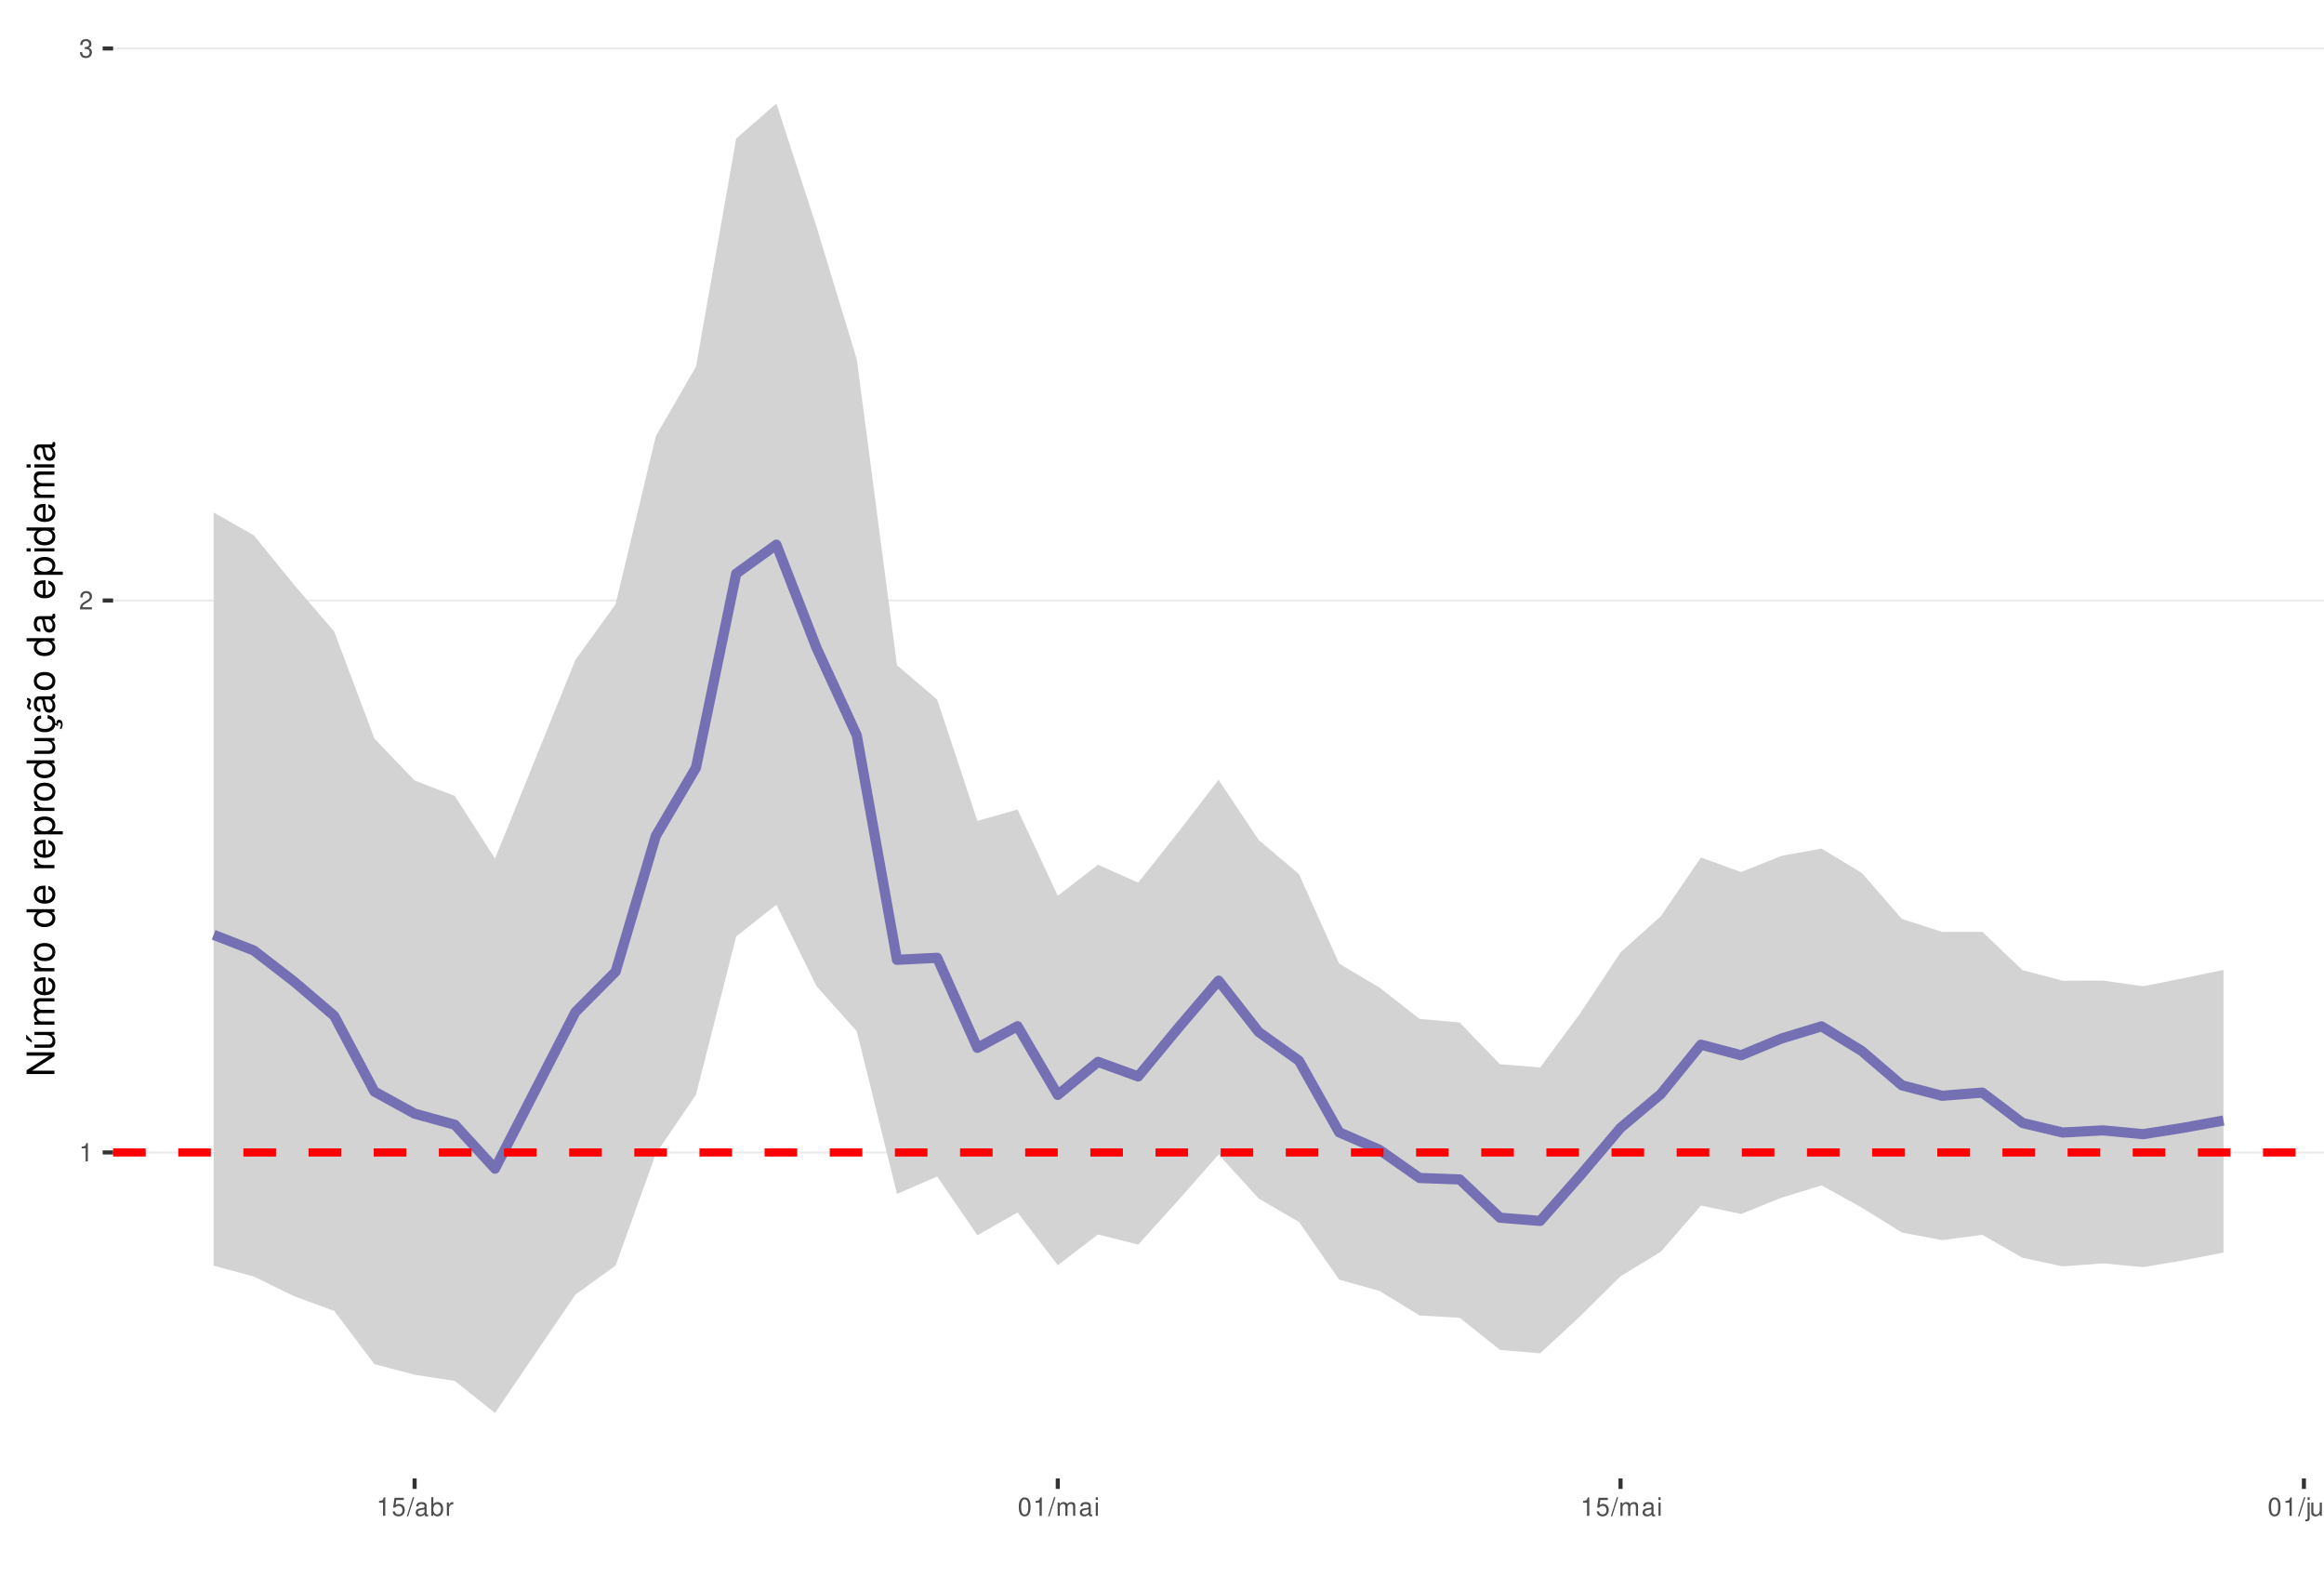
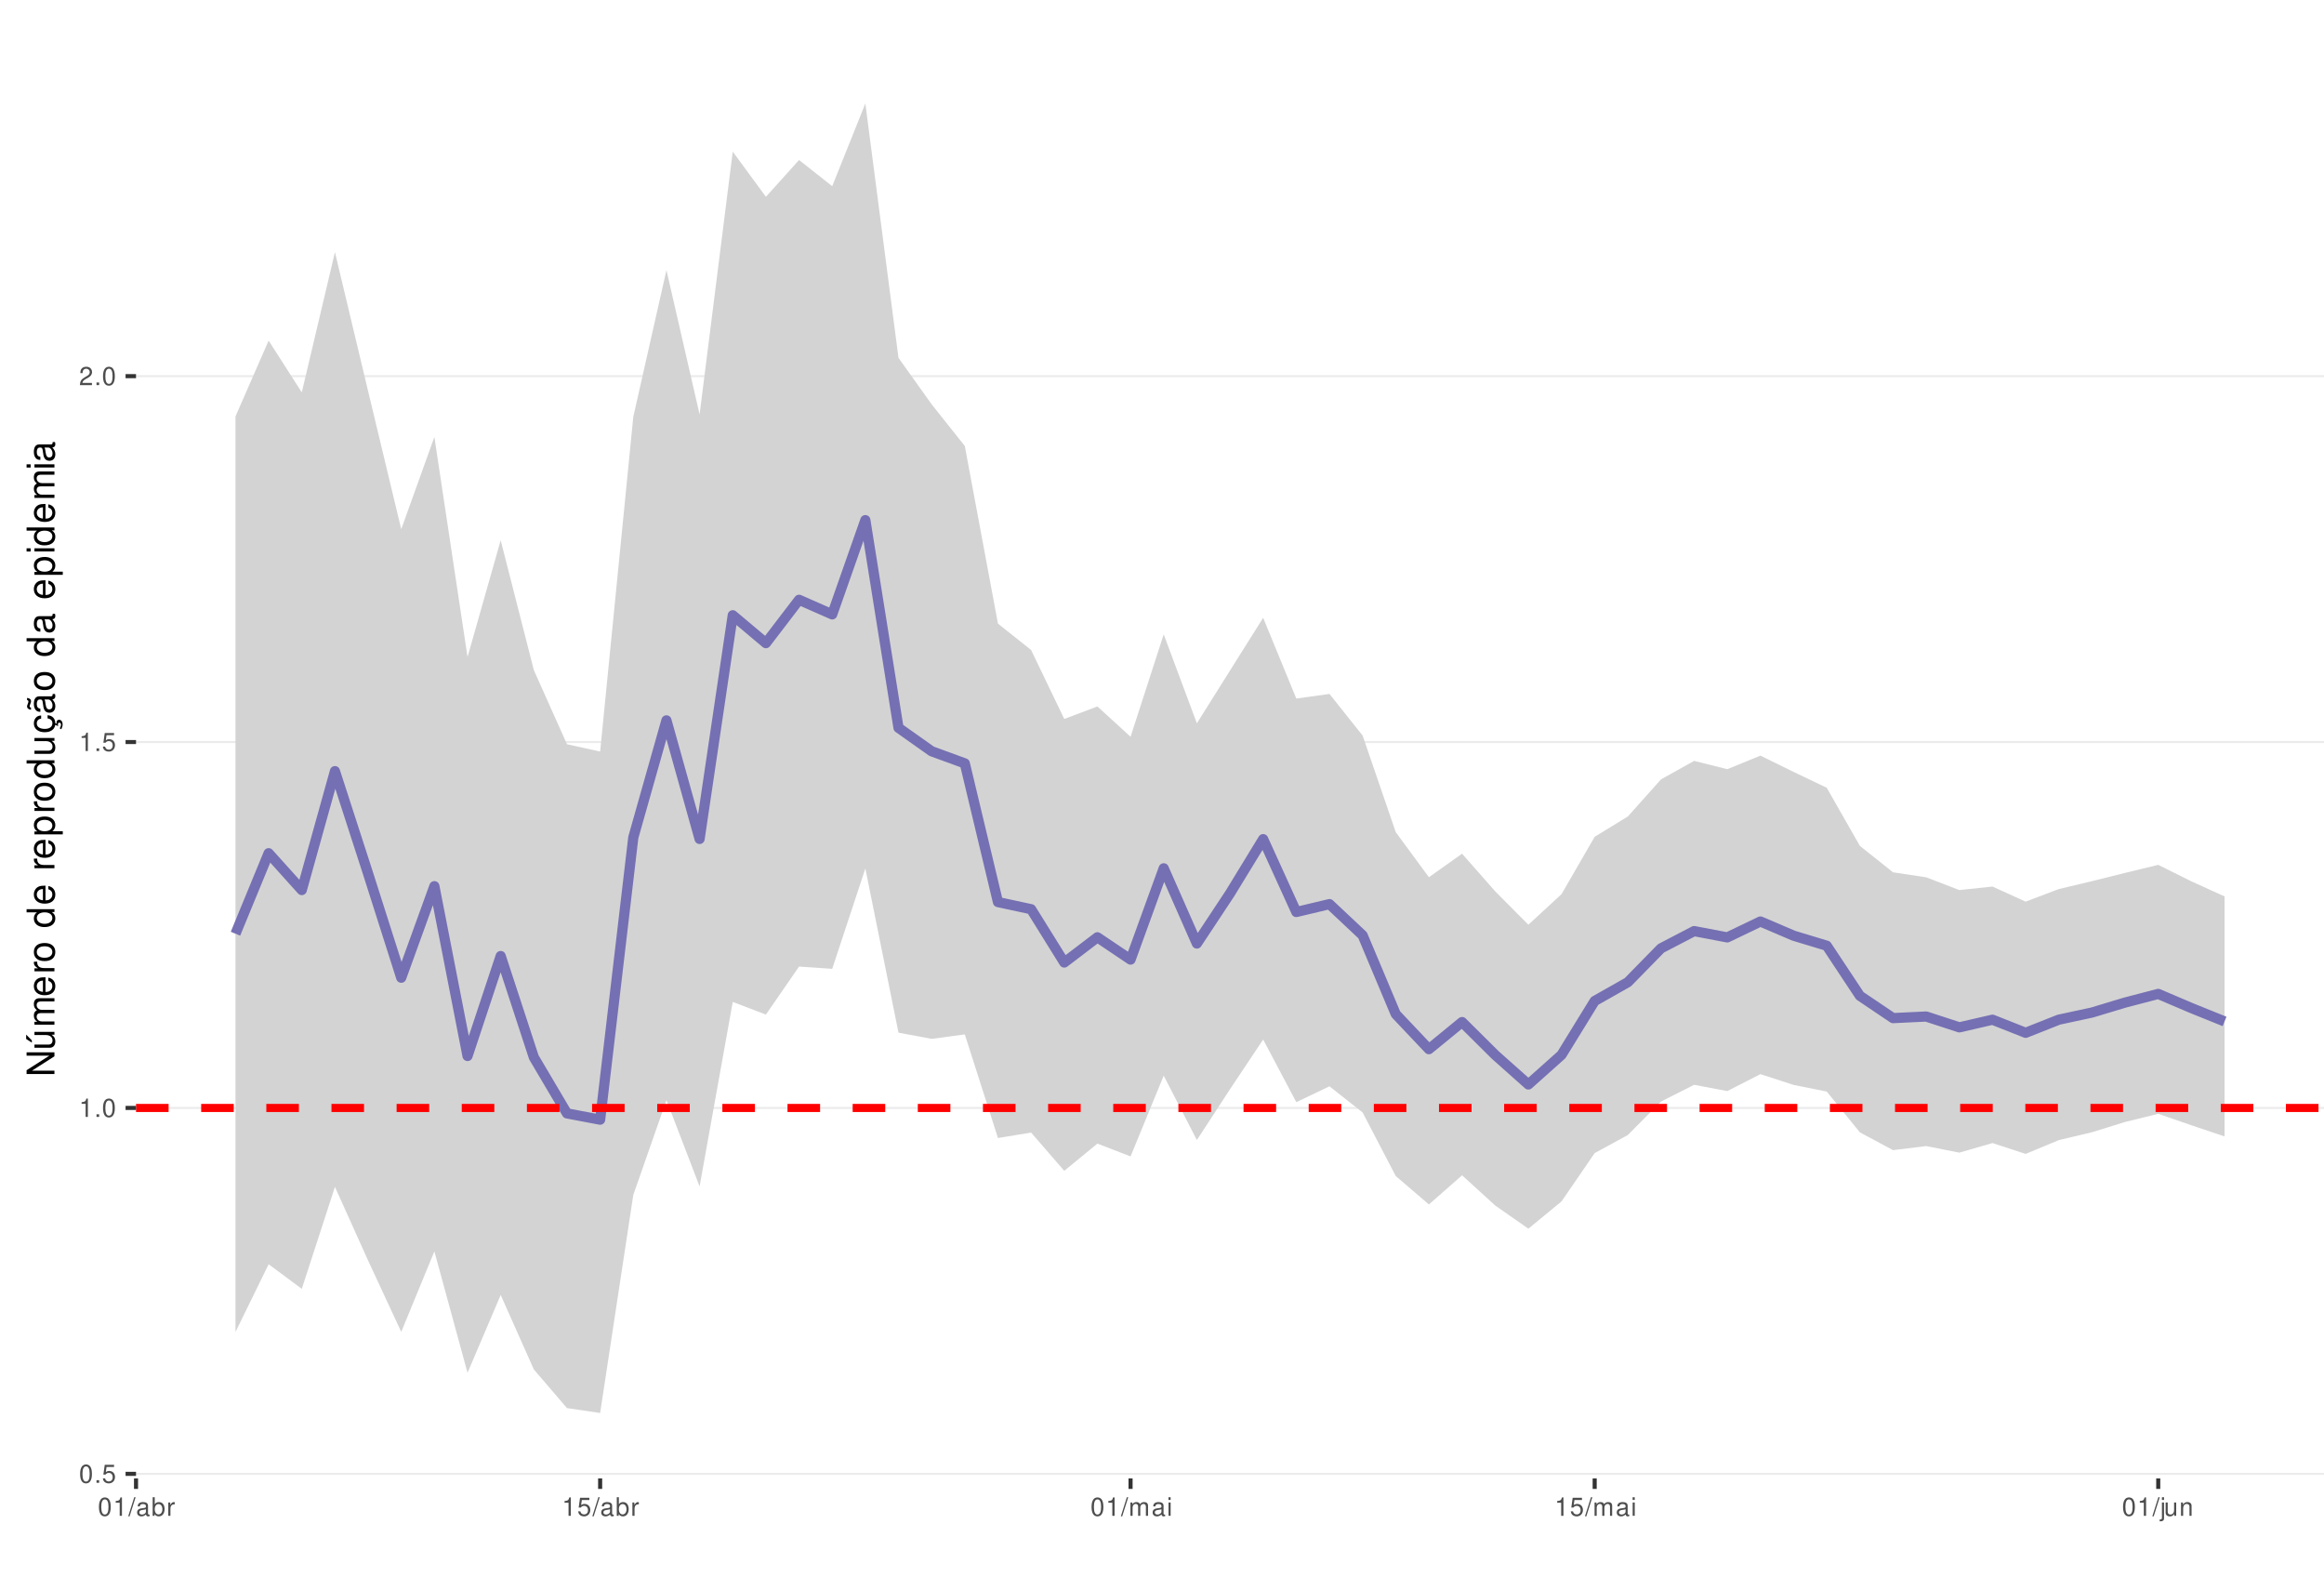
<svg xmlns="http://www.w3.org/2000/svg" xmlns:xlink="http://www.w3.org/1999/xlink" width="609pt" height="413pt" viewBox="0 0 609 413" version="1.1">
  <defs>
    <g>
      <symbol overflow="visible" id="glyph0-0">
        <path style="stroke:none;" d="" />
      </symbol>
      <symbol overflow="visible" id="glyph0-1">
+         <path style="stroke:none;" d="M 1.828 -4.812 C 1.391 -4.812 0.984 -4.609 0.75 -4.281 C 0.438 -3.859 0.281 -3.219 0.281 -2.328 C 0.281 -0.703 0.812 0.156 1.828 0.156 C 2.828 0.156 3.375 -0.703 3.375 -2.297 C 3.375 -3.219 3.234 -3.844 2.922 -4.281 C 2.672 -4.625 2.281 -4.812 1.828 -4.812 Z M 1.828 -4.297 C 2.469 -4.297 2.781 -3.641 2.781 -2.344 C 2.781 -0.969 2.469 -0.328 1.812 -0.328 C 1.203 -0.328 0.891 -1 0.891 -2.328 C 0.891 -3.641 1.203 -4.297 1.828 -4.297 Z M 1.828 -4.297 " />
+       </symbol>
+       <symbol overflow="visible" id="glyph0-2">
+         <path style="stroke:none;" d="M 1.266 -0.688 L 0.578 -0.688 L 0.578 0 L 1.266 0 Z M 1.266 -0.688 " />
+       </symbol>
+       <symbol overflow="visible" id="glyph0-3">
+         <path style="stroke:none;" d="M 3.172 -4.719 L 0.734 -4.719 L 0.375 -2.156 L 0.922 -2.156 C 1.188 -2.469 1.422 -2.594 1.797 -2.594 C 2.422 -2.594 2.812 -2.156 2.812 -1.453 C 2.812 -0.781 2.422 -0.359 1.781 -0.359 C 1.266 -0.359 0.953 -0.625 0.812 -1.156 L 0.234 -1.156 C 0.312 -0.766 0.375 -0.578 0.516 -0.406 C 0.781 -0.047 1.266 0.156 1.797 0.156 C 2.75 0.156 3.422 -0.547 3.422 -1.531 C 3.422 -2.469 2.797 -3.109 1.891 -3.109 C 1.562 -3.109 1.297 -3.016 1.016 -2.828 L 1.203 -4.141 L 3.172 -4.141 Z M 3.172 -4.719 " />
+       </symbol>
+       <symbol overflow="visible" id="glyph0-4">
        <path style="stroke:none;" d="M 1.719 -3.422 L 1.719 0 L 2.312 0 L 2.312 -4.812 L 1.922 -4.812 C 1.719 -4.078 1.578 -3.969 0.672 -3.859 L 0.672 -3.422 Z M 1.719 -3.422 " />
      </symbol>
-       <symbol overflow="visible" id="glyph0-2">
+       <symbol overflow="visible" id="glyph0-5">
        <path style="stroke:none;" d="M 3.375 -0.578 L 0.891 -0.578 C 0.938 -0.984 1.156 -1.234 1.734 -1.578 L 2.406 -1.953 C 3.062 -2.328 3.406 -2.812 3.406 -3.406 C 3.406 -3.812 3.234 -4.188 2.969 -4.438 C 2.688 -4.688 2.344 -4.812 1.891 -4.812 C 1.297 -4.812 0.844 -4.594 0.578 -4.188 C 0.422 -3.938 0.344 -3.641 0.328 -3.141 L 0.922 -3.141 C 0.938 -3.469 0.984 -3.672 1.062 -3.828 C 1.219 -4.125 1.516 -4.297 1.875 -4.297 C 2.406 -4.297 2.797 -3.906 2.797 -3.391 C 2.797 -3.016 2.578 -2.672 2.156 -2.438 L 1.547 -2.078 C 0.562 -1.516 0.281 -1.062 0.219 0 L 3.375 0 Z M 3.375 -0.578 " />
      </symbol>
-       <symbol overflow="visible" id="glyph0-3">
-         <path style="stroke:none;" d="M 1.469 -2.219 L 1.797 -2.219 C 2.422 -2.219 2.766 -1.922 2.766 -1.344 C 2.766 -0.734 2.406 -0.359 1.797 -0.359 C 1.156 -0.359 0.844 -0.688 0.797 -1.391 L 0.219 -1.391 C 0.234 -1.016 0.312 -0.766 0.422 -0.547 C 0.672 -0.078 1.125 0.156 1.766 0.156 C 2.75 0.156 3.375 -0.438 3.375 -1.344 C 3.375 -1.953 3.141 -2.297 2.562 -2.484 C 3.016 -2.672 3.234 -3 3.234 -3.484 C 3.234 -4.312 2.688 -4.812 1.797 -4.812 C 0.844 -4.812 0.328 -4.281 0.312 -3.266 L 0.906 -3.266 C 0.906 -3.547 0.938 -3.719 1 -3.875 C 1.141 -4.141 1.438 -4.297 1.797 -4.297 C 2.312 -4.297 2.625 -3.984 2.625 -3.469 C 2.625 -3.125 2.516 -2.922 2.25 -2.812 C 2.094 -2.75 1.875 -2.719 1.469 -2.703 Z M 1.469 -2.219 " />
-       </symbol>
-       <symbol overflow="visible" id="glyph0-4">
-         <path style="stroke:none;" d="M 3.172 -4.719 L 0.734 -4.719 L 0.375 -2.156 L 0.922 -2.156 C 1.188 -2.469 1.422 -2.594 1.797 -2.594 C 2.422 -2.594 2.812 -2.156 2.812 -1.453 C 2.812 -0.781 2.422 -0.359 1.781 -0.359 C 1.266 -0.359 0.953 -0.625 0.812 -1.156 L 0.234 -1.156 C 0.312 -0.766 0.375 -0.578 0.516 -0.406 C 0.781 -0.047 1.266 0.156 1.797 0.156 C 2.75 0.156 3.422 -0.547 3.422 -1.531 C 3.422 -2.469 2.797 -3.109 1.891 -3.109 C 1.562 -3.109 1.297 -3.016 1.016 -2.828 L 1.203 -4.141 L 3.172 -4.141 Z M 3.172 -4.719 " />
-       </symbol>
-       <symbol overflow="visible" id="glyph0-5">
+       <symbol overflow="visible" id="glyph0-6">
        <path style="stroke:none;" d="M 1.531 -4.859 L -0.047 0.141 L 0.312 0.141 L 1.891 -4.859 Z M 1.531 -4.859 " />
      </symbol>
-       <symbol overflow="visible" id="glyph0-6">
+       <symbol overflow="visible" id="glyph0-7">
        <path style="stroke:none;" d="M 3.562 -0.328 C 3.5 -0.312 3.469 -0.312 3.438 -0.312 C 3.25 -0.312 3.141 -0.406 3.141 -0.578 L 3.141 -2.641 C 3.141 -3.25 2.688 -3.594 1.828 -3.594 C 1.312 -3.594 0.906 -3.438 0.672 -3.188 C 0.516 -3 0.453 -2.797 0.438 -2.453 L 0.984 -2.453 C 1.031 -2.875 1.297 -3.078 1.812 -3.078 C 2.312 -3.078 2.594 -2.891 2.594 -2.562 L 2.594 -2.406 C 2.578 -2.172 2.469 -2.078 2.016 -2.031 C 1.219 -1.922 1.109 -1.891 0.891 -1.812 C 0.484 -1.641 0.281 -1.328 0.281 -0.875 C 0.281 -0.25 0.719 0.156 1.422 0.156 C 1.859 0.156 2.219 0 2.609 -0.359 C 2.656 0 2.828 0.156 3.188 0.156 C 3.297 0.156 3.375 0.141 3.562 0.094 Z M 2.594 -1.094 C 2.594 -0.906 2.531 -0.797 2.375 -0.641 C 2.141 -0.438 1.875 -0.328 1.547 -0.328 C 1.109 -0.328 0.859 -0.547 0.859 -0.891 C 0.859 -1.266 1.094 -1.438 1.703 -1.531 C 2.297 -1.609 2.406 -1.641 2.594 -1.719 Z M 2.594 -1.094 " />
      </symbol>
-       <symbol overflow="visible" id="glyph0-7">
+       <symbol overflow="visible" id="glyph0-8">
        <path style="stroke:none;" d="M 0.359 -4.859 L 0.359 0 L 0.859 0 L 0.859 -0.453 C 1.125 -0.047 1.484 0.156 1.969 0.156 C 2.875 0.156 3.484 -0.594 3.484 -1.75 C 3.484 -2.891 2.922 -3.594 1.984 -3.594 C 1.516 -3.594 1.172 -3.406 0.906 -3.016 L 0.906 -4.859 Z M 1.891 -3.062 C 2.5 -3.062 2.906 -2.531 2.906 -1.703 C 2.906 -0.906 2.484 -0.359 1.891 -0.359 C 1.297 -0.359 0.906 -0.906 0.906 -1.719 C 0.906 -2.531 1.297 -3.062 1.891 -3.062 Z M 1.891 -3.062 " />
      </symbol>
-       <symbol overflow="visible" id="glyph0-8">
+       <symbol overflow="visible" id="glyph0-9">
        <path style="stroke:none;" d="M 0.453 -3.484 L 0.453 0 L 1.016 0 L 1.016 -1.812 C 1.031 -2.656 1.375 -3.016 2.141 -3 L 2.141 -3.562 C 2.047 -3.578 1.984 -3.594 1.922 -3.594 C 1.562 -3.594 1.297 -3.375 0.969 -2.859 L 0.969 -3.484 Z M 0.453 -3.484 " />
-       </symbol>
-       <symbol overflow="visible" id="glyph0-9">
-         <path style="stroke:none;" d="M 1.828 -4.812 C 1.391 -4.812 0.984 -4.609 0.75 -4.281 C 0.438 -3.859 0.281 -3.219 0.281 -2.328 C 0.281 -0.703 0.812 0.156 1.828 0.156 C 2.828 0.156 3.375 -0.703 3.375 -2.297 C 3.375 -3.219 3.234 -3.844 2.922 -4.281 C 2.672 -4.625 2.281 -4.812 1.828 -4.812 Z M 1.828 -4.297 C 2.469 -4.297 2.781 -3.641 2.781 -2.344 C 2.781 -0.969 2.469 -0.328 1.812 -0.328 C 1.203 -0.328 0.891 -1 0.891 -2.328 C 0.891 -3.641 1.203 -4.297 1.828 -4.297 Z M 1.828 -4.297 " />
      </symbol>
      <symbol overflow="visible" id="glyph0-10">
        <path style="stroke:none;" d="M 0.469 -3.484 L 0.469 0 L 1.031 0 L 1.031 -2.188 C 1.031 -2.703 1.391 -3.109 1.844 -3.109 C 2.25 -3.109 2.484 -2.844 2.484 -2.406 L 2.484 0 L 3.047 0 L 3.047 -2.188 C 3.047 -2.703 3.422 -3.109 3.875 -3.109 C 4.266 -3.109 4.516 -2.844 4.516 -2.406 L 4.516 0 L 5.078 0 L 5.078 -2.609 C 5.078 -3.234 4.719 -3.594 4.062 -3.594 C 3.594 -3.594 3.312 -3.453 2.984 -3.062 C 2.781 -3.422 2.5 -3.594 2.047 -3.594 C 1.578 -3.594 1.266 -3.422 0.984 -3 L 0.984 -3.484 Z M 0.469 -3.484 " />
      </symbol>
      <symbol overflow="visible" id="glyph0-11">
        <path style="stroke:none;" d="M 1 -3.484 L 0.453 -3.484 L 0.453 0 L 1 0 Z M 1 -4.859 L 0.438 -4.859 L 0.438 -4.156 L 1 -4.156 Z M 1 -4.859 " />
      </symbol>
      <symbol overflow="visible" id="glyph0-12">
        <path style="stroke:none;" d="M 0.469 -3.484 L 0.469 0.5 C 0.469 0.859 0.359 0.969 0.016 0.969 C -0.031 0.969 -0.047 0.969 -0.125 0.953 L -0.125 1.438 C -0.047 1.438 -0.016 1.453 0.062 1.453 C 0.688 1.453 1.016 1.203 1.016 0.719 L 1.016 -3.484 Z M 1.016 -4.859 L 0.469 -4.859 L 0.469 -4.156 L 1.016 -4.156 Z M 1.016 -4.859 " />
      </symbol>
      <symbol overflow="visible" id="glyph0-13">
        <path style="stroke:none;" d="M 3.203 0 L 3.203 -3.484 L 2.656 -3.484 L 2.656 -1.516 C 2.656 -0.797 2.281 -0.328 1.703 -0.328 C 1.266 -0.328 0.984 -0.594 0.984 -1.016 L 0.984 -3.484 L 0.438 -3.484 L 0.438 -0.797 C 0.438 -0.219 0.859 0.156 1.547 0.156 C 2.062 0.156 2.391 -0.031 2.703 -0.484 L 2.703 0 Z M 3.203 0 " />
      </symbol>
      <symbol overflow="visible" id="glyph0-14">
        <path style="stroke:none;" d="M 0.469 -3.484 L 0.469 0 L 1.031 0 L 1.031 -1.922 C 1.031 -2.641 1.391 -3.109 1.969 -3.109 C 2.406 -3.109 2.688 -2.828 2.688 -2.422 L 2.688 0 L 3.234 0 L 3.234 -2.641 C 3.234 -3.219 2.812 -3.594 2.141 -3.594 C 1.625 -3.594 1.281 -3.391 0.984 -2.906 L 0.984 -3.484 Z M 0.469 -3.484 " />
      </symbol>
      <symbol overflow="visible" id="glyph1-0">
        <path style="stroke:none;" d="" />
      </symbol>
      <symbol overflow="visible" id="glyph1-1">
        <path style="stroke:none;" d="M -7.297 -6.453 L -7.297 -5.578 L -1.328 -5.578 L -7.297 -1.766 L -7.297 -0.766 L 0 -0.766 L 0 -1.641 L -5.906 -1.641 L 0 -5.406 L 0 -6.453 Z M -7.297 -6.453 " />
      </symbol>
      <symbol overflow="visible" id="glyph1-2">
        <path style="stroke:none;" d="M 0 -4.812 L -5.234 -4.812 L -5.234 -3.984 L -2.266 -3.984 C -1.203 -3.984 -0.5 -3.438 -0.5 -2.562 C -0.5 -1.906 -0.906 -1.484 -1.531 -1.484 L -5.234 -1.484 L -5.234 -0.656 L -1.203 -0.656 C -0.328 -0.656 0.234 -1.297 0.234 -2.312 C 0.234 -3.094 -0.047 -3.578 -0.734 -4.062 L 0 -4.062 Z M -7.406 -2.953 L -5.922 -2 L -5.922 -2.594 L -7.406 -4.094 Z M -7.406 -2.953 " />
      </symbol>
      <symbol overflow="visible" id="glyph1-3">
        <path style="stroke:none;" d="M -5.234 -0.703 L 0 -0.703 L 0 -1.547 L -3.297 -1.547 C -4.047 -1.547 -4.656 -2.094 -4.656 -2.766 C -4.656 -3.391 -4.281 -3.734 -3.609 -3.734 L 0 -3.734 L 0 -4.578 L -3.297 -4.578 C -4.047 -4.578 -4.656 -5.125 -4.656 -5.812 C -4.656 -6.422 -4.266 -6.781 -3.609 -6.781 L 0 -6.781 L 0 -7.625 L -3.938 -7.625 C -4.875 -7.625 -5.391 -7.078 -5.391 -6.094 C -5.391 -5.406 -5.188 -4.984 -4.594 -4.484 C -5.156 -4.188 -5.391 -3.766 -5.391 -3.078 C -5.391 -2.375 -5.125 -1.906 -4.5 -1.469 L -5.234 -1.469 Z M -5.234 -0.703 " />
      </symbol>
      <symbol overflow="visible" id="glyph1-4">
        <path style="stroke:none;" d="M -2.344 -5.125 C -3.141 -5.125 -3.625 -5.062 -4.016 -4.922 C -4.875 -4.578 -5.391 -3.781 -5.391 -2.797 C -5.391 -1.344 -4.281 -0.406 -2.547 -0.406 C -0.812 -0.406 0.234 -1.297 0.234 -2.781 C 0.234 -3.984 -0.453 -4.812 -1.594 -5.016 L -1.594 -4.188 C -0.906 -3.953 -0.547 -3.484 -0.547 -2.812 C -0.547 -2.281 -0.781 -1.828 -1.219 -1.547 C -1.516 -1.344 -1.812 -1.281 -2.344 -1.266 Z M -3.016 -1.297 C -3.984 -1.359 -4.625 -1.953 -4.625 -2.797 C -4.625 -3.641 -3.953 -4.234 -3.016 -4.234 Z M -3.016 -1.297 " />
      </symbol>
      <symbol overflow="visible" id="glyph1-5">
        <path style="stroke:none;" d="M -5.234 -0.688 L 0 -0.688 L 0 -1.531 L -2.719 -1.531 C -3.984 -1.547 -4.547 -2.062 -4.516 -3.203 L -5.359 -3.203 C -5.375 -3.062 -5.391 -2.984 -5.391 -2.891 C -5.391 -2.344 -5.062 -1.938 -4.297 -1.453 L -5.234 -1.453 Z M -5.234 -0.688 " />
      </symbol>
      <symbol overflow="visible" id="glyph1-6">
        <path style="stroke:none;" d="M -5.391 -2.719 C -5.391 -1.234 -4.344 -0.359 -2.578 -0.359 C -0.812 -0.359 0.234 -1.234 0.234 -2.734 C 0.234 -4.203 -0.812 -5.094 -2.547 -5.094 C -4.359 -5.094 -5.391 -4.234 -5.391 -2.719 Z M -4.625 -2.734 C -4.625 -3.672 -3.844 -4.234 -2.547 -4.234 C -1.312 -4.234 -0.547 -3.656 -0.547 -2.734 C -0.547 -1.797 -1.312 -1.234 -2.578 -1.234 C -3.844 -1.234 -4.625 -1.797 -4.625 -2.734 Z M -4.625 -2.734 " />
      </symbol>
      <symbol overflow="visible" id="glyph1-7">
        <path style="stroke:none;" d="" />
      </symbol>
      <symbol overflow="visible" id="glyph1-8">
        <path style="stroke:none;" d="M -7.297 -4.953 L -7.297 -4.125 L -4.578 -4.125 C -5.109 -3.766 -5.391 -3.203 -5.391 -2.516 C -5.391 -1.156 -4.297 -0.266 -2.625 -0.266 C -0.859 -0.266 0.234 -1.125 0.234 -2.547 C 0.234 -3.266 -0.047 -3.766 -0.688 -4.203 L 0 -4.203 L 0 -4.953 Z M -4.609 -2.656 C -4.609 -3.547 -3.812 -4.125 -2.562 -4.125 C -1.344 -4.125 -0.547 -3.547 -0.547 -2.656 C -0.547 -1.734 -1.359 -1.125 -2.578 -1.125 C -3.797 -1.125 -4.609 -1.734 -4.609 -2.656 Z M -4.609 -2.656 " />
      </symbol>
      <symbol overflow="visible" id="glyph1-9">
        <path style="stroke:none;" d="M 2.188 -0.547 L 2.188 -1.375 L -0.547 -1.375 C -0.016 -1.812 0.234 -2.312 0.234 -2.984 C 0.234 -4.344 -0.859 -5.234 -2.531 -5.234 C -4.297 -5.234 -5.391 -4.375 -5.391 -2.984 C -5.391 -2.266 -5.062 -1.703 -4.453 -1.312 L -5.234 -1.312 L -5.234 -0.547 Z M -4.609 -2.844 C -4.609 -3.766 -3.797 -4.359 -2.547 -4.359 C -1.359 -4.359 -0.547 -3.75 -0.547 -2.844 C -0.547 -1.953 -1.344 -1.375 -2.578 -1.375 C -3.812 -1.375 -4.609 -1.953 -4.609 -2.844 Z M -4.609 -2.844 " />
      </symbol>
      <symbol overflow="visible" id="glyph1-10">
        <path style="stroke:none;" d="M 0 -4.812 L -5.234 -4.812 L -5.234 -3.984 L -2.266 -3.984 C -1.203 -3.984 -0.5 -3.438 -0.5 -2.562 C -0.5 -1.906 -0.906 -1.484 -1.531 -1.484 L -5.234 -1.484 L -5.234 -0.656 L -1.203 -0.656 C -0.328 -0.656 0.234 -1.297 0.234 -2.312 C 0.234 -3.094 -0.047 -3.578 -0.734 -4.062 L 0 -4.062 Z M 0 -4.812 " />
      </symbol>
      <symbol overflow="visible" id="glyph1-11">
        <path style="stroke:none;" d="M 0.234 -2.641 C 0.234 -3.875 -0.547 -4.703 -1.797 -4.766 L -1.797 -3.938 C -0.953 -3.797 -0.531 -3.359 -0.531 -2.656 C -0.531 -1.734 -1.281 -1.188 -2.516 -1.188 C -3.844 -1.188 -4.625 -1.719 -4.625 -2.625 C -4.625 -3.328 -4.203 -3.766 -3.484 -3.875 L -3.484 -4.703 C -3.984 -4.672 -4.312 -4.562 -4.609 -4.359 C -5.094 -4 -5.391 -3.375 -5.391 -2.641 C -5.391 -1.219 -4.266 -0.312 -2.531 -0.312 C -1.469 -0.312 -0.625 -0.672 -0.156 -1.312 C 0.047 -1.594 0.125 -1.812 0.203 -2.25 L 0.922 -1.938 L 0.984 -2.062 C 0.938 -2.188 0.906 -2.25 0.906 -2.375 C 0.906 -2.656 1.047 -2.828 1.281 -2.828 C 1.547 -2.828 1.734 -2.594 1.734 -2.297 C 1.734 -2.031 1.672 -1.844 1.438 -1.406 L 1.406 -1.312 L 1.812 -1.094 C 2.078 -1.75 2.141 -1.953 2.141 -2.344 C 2.141 -3.109 1.781 -3.578 1.203 -3.578 C 0.781 -3.578 0.547 -3.297 0.547 -2.797 C 0.547 -2.703 0.547 -2.641 0.562 -2.516 Z M 0.234 -2.641 " />
      </symbol>
      <symbol overflow="visible" id="glyph1-12">
        <path style="stroke:none;" d="M -0.484 -5.344 C -0.469 -5.266 -0.469 -5.219 -0.469 -5.172 C -0.469 -4.875 -0.625 -4.719 -0.875 -4.719 L -3.953 -4.719 C -4.891 -4.719 -5.391 -4.047 -5.391 -2.75 C -5.391 -1.984 -5.172 -1.375 -4.781 -1.016 C -4.516 -0.766 -4.203 -0.672 -3.688 -0.656 L -3.688 -1.484 C -4.328 -1.562 -4.625 -1.938 -4.625 -2.719 C -4.625 -3.484 -4.344 -3.891 -3.844 -3.891 L -3.625 -3.891 C -3.266 -3.875 -3.125 -3.703 -3.047 -3.016 C -2.891 -1.844 -2.844 -1.656 -2.719 -1.344 C -2.453 -0.734 -2 -0.422 -1.312 -0.422 C -0.375 -0.422 0.234 -1.078 0.234 -2.141 C 0.234 -2.797 0 -3.328 -0.547 -3.922 C 0 -3.984 0.234 -4.234 0.234 -4.781 C 0.234 -4.953 0.203 -5.062 0.141 -5.344 Z M -1.656 -3.891 C -1.375 -3.891 -1.203 -3.812 -0.969 -3.562 C -0.656 -3.219 -0.5 -2.812 -0.5 -2.312 C -0.5 -1.672 -0.812 -1.297 -1.344 -1.297 C -1.891 -1.297 -2.172 -1.656 -2.297 -2.547 C -2.422 -3.438 -2.453 -3.609 -2.594 -3.891 Z M -7.172 -3.75 C -6.922 -3.672 -6.812 -3.547 -6.812 -3.375 C -6.812 -3.25 -6.875 -2.984 -6.984 -2.734 C -7.156 -2.312 -7.172 -2.25 -7.172 -2.047 C -7.172 -1.594 -6.797 -1.297 -6.141 -1.188 L -6.141 -1.766 C -6.375 -1.812 -6.5 -1.938 -6.5 -2.094 C -6.5 -2.203 -6.469 -2.344 -6.375 -2.578 C -6.156 -3.156 -6.125 -3.234 -6.125 -3.438 C -6.125 -3.922 -6.484 -4.219 -7.172 -4.312 Z M -7.172 -3.75 " />
      </symbol>
      <symbol overflow="visible" id="glyph1-13">
        <path style="stroke:none;" d="M -0.484 -5.344 C -0.469 -5.266 -0.469 -5.219 -0.469 -5.172 C -0.469 -4.875 -0.625 -4.719 -0.875 -4.719 L -3.953 -4.719 C -4.891 -4.719 -5.391 -4.047 -5.391 -2.75 C -5.391 -1.984 -5.172 -1.375 -4.781 -1.016 C -4.516 -0.766 -4.203 -0.672 -3.688 -0.656 L -3.688 -1.484 C -4.328 -1.562 -4.625 -1.938 -4.625 -2.719 C -4.625 -3.484 -4.344 -3.891 -3.844 -3.891 L -3.625 -3.891 C -3.266 -3.875 -3.125 -3.703 -3.047 -3.016 C -2.891 -1.844 -2.844 -1.656 -2.719 -1.344 C -2.453 -0.734 -2 -0.422 -1.312 -0.422 C -0.375 -0.422 0.234 -1.078 0.234 -2.141 C 0.234 -2.797 0 -3.328 -0.547 -3.922 C 0 -3.984 0.234 -4.234 0.234 -4.781 C 0.234 -4.953 0.203 -5.062 0.141 -5.344 Z M -1.656 -3.891 C -1.375 -3.891 -1.203 -3.812 -0.969 -3.562 C -0.656 -3.219 -0.5 -2.812 -0.5 -2.312 C -0.5 -1.672 -0.812 -1.297 -1.344 -1.297 C -1.891 -1.297 -2.172 -1.656 -2.297 -2.547 C -2.422 -3.438 -2.453 -3.609 -2.594 -3.891 Z M -1.656 -3.891 " />
      </symbol>
      <symbol overflow="visible" id="glyph1-14">
        <path style="stroke:none;" d="M -5.234 -1.5 L -5.234 -0.672 L 0 -0.672 L 0 -1.5 Z M -7.297 -1.5 L -7.297 -0.656 L -6.234 -0.656 L -6.234 -1.5 Z M -7.297 -1.5 " />
      </symbol>
    </g>
    <clipPath id="clip1">
-       <path d="M 29.645 9.961 L 609 9.961 L 609 387.328 L 29.645 387.328 Z M 29.645 9.961 " />
+       <path d="M 35.645 9.961 L 609 9.961 L 609 387.328 L 35.645 387.328 Z M 35.645 9.961 " />
    </clipPath>
    <clipPath id="clip2">
-       <path d="M 29.645 301 L 609 301 L 609 303 L 29.645 303 Z M 29.645 301 " />
+       <path d="M 35.645 385 L 609 385 L 609 387 L 35.645 387 Z M 35.645 385 " />
    </clipPath>
    <clipPath id="clip3">
-       <path d="M 29.645 157 L 609 157 L 609 158 L 29.645 158 Z M 29.645 157 " />
+       <path d="M 35.645 289 L 609 289 L 609 291 L 35.645 291 Z M 35.645 289 " />
    </clipPath>
    <clipPath id="clip4">
-       <path d="M 29.645 12 L 609 12 L 609 13 L 29.645 13 Z M 29.645 12 " />
+       <path d="M 35.645 194 L 609 194 L 609 195 L 35.645 195 Z M 35.645 194 " />
    </clipPath>
    <clipPath id="clip5">
-       <path d="M 29.645 300 L 609 300 L 609 303 L 29.645 303 Z M 29.645 300 " />
+       <path d="M 35.645 98 L 609 98 L 609 99 L 35.645 99 Z M 35.645 98 " />
+     </clipPath>
+     <clipPath id="clip6">
+       <path d="M 35.645 289 L 609 289 L 609 292 L 35.645 292 Z M 35.645 289 " />
    </clipPath>
  </defs>
  <g id="surface53">
    <rect x="0" y="0" width="609" height="413" style="fill:rgb(100%,100%,100%);fill-opacity:1;stroke:none;" />
    <rect x="0" y="0" width="609" height="413" style="fill:rgb(100%,100%,100%);fill-opacity:1;stroke:none;" />
    <path style="fill:none;stroke-width:1.067;stroke-linecap:round;stroke-linejoin:round;stroke:rgb(100%,100%,100%);stroke-opacity:1;stroke-miterlimit:10;" d="M 0 413 L 609 413 L 609 0 L 0 0 Z M 0 413 " />
    <g clip-path="url(#clip1)" clip-rule="nonzero">
-       <path style=" stroke:none;fill-rule:nonzero;fill:rgb(100%,100%,100%);fill-opacity:1;" d="M 29.645 387.328 L 609 387.328 L 609 9.961 L 29.645 9.961 Z M 29.645 387.328 " />
+       <path style=" stroke:none;fill-rule:nonzero;fill:rgb(100%,100%,100%);fill-opacity:1;" d="M 35.645 387.328 L 609 387.328 L 609 9.961 L 35.645 9.961 Z M 35.645 387.328 " />
    </g>
    <g clip-path="url(#clip2)" clip-rule="nonzero">
-       <path style="fill:none;stroke-width:0.533;stroke-linecap:butt;stroke-linejoin:round;stroke:rgb(92.157%,92.157%,92.157%);stroke-opacity:1;stroke-miterlimit:10;" d="M 29.645 301.922 L 609 301.922 " />
+       <path style="fill:none;stroke-width:0.533;stroke-linecap:butt;stroke-linejoin:round;stroke:rgb(92.157%,92.157%,92.157%);stroke-opacity:1;stroke-miterlimit:10;" d="M 35.645 386.121 L 609 386.121 " />
    </g>
    <g clip-path="url(#clip3)" clip-rule="nonzero">
-       <path style="fill:none;stroke-width:0.533;stroke-linecap:butt;stroke-linejoin:round;stroke:rgb(92.157%,92.157%,92.157%);stroke-opacity:1;stroke-miterlimit:10;" d="M 29.645 157.312 L 609 157.312 " />
+       <path style="fill:none;stroke-width:0.533;stroke-linecap:butt;stroke-linejoin:round;stroke:rgb(92.157%,92.157%,92.157%);stroke-opacity:1;stroke-miterlimit:10;" d="M 35.645 290.262 L 609 290.262 " />
    </g>
    <g clip-path="url(#clip4)" clip-rule="nonzero">
-       <path style="fill:none;stroke-width:0.533;stroke-linecap:butt;stroke-linejoin:round;stroke:rgb(92.157%,92.157%,92.157%);stroke-opacity:1;stroke-miterlimit:10;" d="M 29.645 12.703 L 609 12.703 " />
-     </g>
-     <path style=" stroke:none;fill-rule:nonzero;fill:rgb(82.745%,82.745%,82.745%);fill-opacity:1;" d="M 55.98 134.258 L 66.512 140.234 L 77.047 153.191 L 87.582 165.465 L 98.113 193.496 L 108.648 204.488 L 119.184 208.52 L 129.715 224.938 L 150.781 172.891 L 161.316 158.293 L 171.852 114.273 L 182.383 96.039 L 192.918 36.289 L 203.453 27.117 L 213.984 59.465 L 224.52 94.121 L 235.051 174.262 L 245.586 183.27 L 256.121 215.059 L 266.652 212.086 L 277.188 234.684 L 287.723 226.551 L 298.254 231.227 L 308.789 217.973 L 319.324 204.289 L 329.855 220.078 L 340.391 228.988 L 350.922 252.453 L 361.457 258.711 L 371.992 266.918 L 382.523 267.887 L 393.059 278.805 L 403.594 279.656 L 414.125 265.418 L 424.66 249.508 L 435.195 240.055 L 445.727 224.645 L 456.262 228.465 L 466.793 224.227 L 477.328 222.309 L 487.863 228.68 L 498.395 240.746 L 508.93 244.125 L 519.465 244.117 L 529.996 254.156 L 540.531 256.918 L 551.066 256.895 L 561.598 258.383 L 572.133 256.27 L 582.664 254.102 L 582.664 328.145 L 572.133 330.195 L 561.598 331.965 L 551.066 330.977 L 540.531 331.773 L 529.996 329.52 L 519.465 323.508 L 508.93 324.898 L 498.395 322.902 L 487.863 316.371 L 477.328 310.543 L 466.793 313.797 L 456.262 318.039 L 445.727 315.836 L 435.195 327.953 L 424.66 334.363 L 414.125 344.789 L 403.594 354.551 L 393.059 353.66 L 382.523 345.246 L 371.992 344.625 L 361.457 338.188 L 350.922 335.25 L 340.391 320.125 L 329.855 314.031 L 319.324 302.465 L 308.789 314.434 L 298.254 326.078 L 287.723 323.402 L 277.188 331.465 L 266.652 317.652 L 256.121 323.629 L 245.586 308.23 L 235.051 312.777 L 224.52 270.176 L 213.984 258.383 L 203.453 237.016 L 192.918 245.328 L 182.383 286.789 L 171.852 302.277 L 161.316 331.555 L 150.781 339.168 L 129.715 370.176 L 119.184 361.785 L 108.648 360.152 L 98.113 357.375 L 87.582 343.438 L 77.047 339.582 L 66.512 334.426 L 55.98 331.594 Z M 55.98 134.258 " />
-     <path style="fill:none;stroke-width:2.667;stroke-linecap:butt;stroke-linejoin:round;stroke:rgb(45.882%,43.922%,70.196%);stroke-opacity:1;stroke-miterlimit:10;" d="M 55.98 244.906 L 66.512 249.012 L 77.047 257.145 L 87.582 266.141 L 98.113 285.969 L 108.648 291.758 L 119.184 294.656 L 129.715 306.172 L 150.781 265.148 L 161.316 254.566 L 171.852 219 L 182.383 201.113 L 192.918 150.285 L 203.453 142.691 L 213.984 169.777 L 224.52 192.656 L 235.051 251.453 L 245.586 250.926 L 256.121 274.52 L 266.652 268.848 L 277.188 286.844 L 287.723 278.191 L 298.254 282.012 L 308.789 269.27 L 319.324 256.918 L 329.855 270.375 L 340.391 277.883 L 350.922 296.641 L 361.457 301.223 L 371.992 308.605 L 382.523 308.992 L 393.059 319.016 L 403.594 319.859 L 414.125 307.93 L 424.66 295.48 L 435.195 286.645 L 445.727 273.684 L 456.262 276.461 L 466.793 272.086 L 477.328 268.887 L 487.863 275.328 L 498.395 284.336 L 508.93 287.078 L 519.465 286.242 L 529.996 294.199 L 540.531 296.703 L 551.066 296.133 L 561.598 297.129 L 572.133 295.473 L 582.664 293.555 " />
+       <path style="fill:none;stroke-width:0.533;stroke-linecap:butt;stroke-linejoin:round;stroke:rgb(92.157%,92.157%,92.157%);stroke-opacity:1;stroke-miterlimit:10;" d="M 35.645 194.402 L 609 194.402 " />
+     </g>
    <g clip-path="url(#clip5)" clip-rule="nonzero">
-       <path style="fill:none;stroke-width:2.134;stroke-linecap:butt;stroke-linejoin:round;stroke:rgb(100%,0%,0%);stroke-opacity:1;stroke-dasharray:8.536,8.536;stroke-miterlimit:10;" d="M 29.645 301.922 L 609 301.922 " />
-     </g>
-     <g style="fill:rgb(30.196%,30.196%,30.196%);fill-opacity:1;">
-       <use xlink:href="#glyph0-1" x="20.715" y="304.27" />
-     </g>
-     <g style="fill:rgb(30.196%,30.196%,30.196%);fill-opacity:1;">
-       <use xlink:href="#glyph0-2" x="20.715" y="159.66" />
-     </g>
-     <g style="fill:rgb(30.196%,30.196%,30.196%);fill-opacity:1;">
-       <use xlink:href="#glyph0-3" x="20.715" y="15.051" />
-     </g>
-     <path style="fill:none;stroke-width:1.067;stroke-linecap:butt;stroke-linejoin:round;stroke:rgb(20%,20%,20%);stroke-opacity:1;stroke-miterlimit:10;" d="M 26.906 301.922 L 29.645 301.922 " />
-     <path style="fill:none;stroke-width:1.067;stroke-linecap:butt;stroke-linejoin:round;stroke:rgb(20%,20%,20%);stroke-opacity:1;stroke-miterlimit:10;" d="M 26.906 157.312 L 29.645 157.312 " />
-     <path style="fill:none;stroke-width:1.067;stroke-linecap:butt;stroke-linejoin:round;stroke:rgb(20%,20%,20%);stroke-opacity:1;stroke-miterlimit:10;" d="M 26.906 12.703 L 29.645 12.703 " />
-     <path style="fill:none;stroke-width:1.067;stroke-linecap:butt;stroke-linejoin:round;stroke:rgb(20%,20%,20%);stroke-opacity:1;stroke-miterlimit:10;" d="M 108.648 390.07 L 108.648 387.328 " />
-     <path style="fill:none;stroke-width:1.067;stroke-linecap:butt;stroke-linejoin:round;stroke:rgb(20%,20%,20%);stroke-opacity:1;stroke-miterlimit:10;" d="M 277.188 390.07 L 277.188 387.328 " />
-     <path style="fill:none;stroke-width:1.067;stroke-linecap:butt;stroke-linejoin:round;stroke:rgb(20%,20%,20%);stroke-opacity:1;stroke-miterlimit:10;" d="M 424.66 390.07 L 424.66 387.328 " />
-     <path style="fill:none;stroke-width:1.067;stroke-linecap:butt;stroke-linejoin:round;stroke:rgb(20%,20%,20%);stroke-opacity:1;stroke-miterlimit:10;" d="M 603.734 390.07 L 603.734 387.328 " />
-     <g style="fill:rgb(30.196%,30.196%,30.196%);fill-opacity:1;">
-       <use xlink:href="#glyph0-1" x="98.648" y="397.109" />
-       <use xlink:href="#glyph0-4" x="102.648" y="397.109" />
-       <use xlink:href="#glyph0-5" x="106.648" y="397.109" />
-       <use xlink:href="#glyph0-6" x="108.648" y="397.109" />
-       <use xlink:href="#glyph0-7" x="112.648" y="397.109" />
-       <use xlink:href="#glyph0-8" x="116.648" y="397.109" />
-     </g>
-     <g style="fill:rgb(30.196%,30.196%,30.196%);fill-opacity:1;">
-       <use xlink:href="#glyph0-9" x="266.688" y="397.109" />
-       <use xlink:href="#glyph0-1" x="270.688" y="397.109" />
-       <use xlink:href="#glyph0-5" x="274.688" y="397.109" />
-       <use xlink:href="#glyph0-10" x="276.688" y="397.109" />
-       <use xlink:href="#glyph0-6" x="282.688" y="397.109" />
-       <use xlink:href="#glyph0-11" x="286.688" y="397.109" />
-     </g>
-     <g style="fill:rgb(30.196%,30.196%,30.196%);fill-opacity:1;">
-       <use xlink:href="#glyph0-1" x="414.16" y="397.109" />
-       <use xlink:href="#glyph0-4" x="418.16" y="397.109" />
-       <use xlink:href="#glyph0-5" x="422.16" y="397.109" />
-       <use xlink:href="#glyph0-10" x="424.16" y="397.109" />
-       <use xlink:href="#glyph0-6" x="430.16" y="397.109" />
-       <use xlink:href="#glyph0-11" x="434.16" y="397.109" />
-     </g>
-     <g style="fill:rgb(30.196%,30.196%,30.196%);fill-opacity:1;">
-       <use xlink:href="#glyph0-9" x="594.234" y="397.109" />
-       <use xlink:href="#glyph0-1" x="598.234" y="397.109" />
-       <use xlink:href="#glyph0-5" x="602.234" y="397.109" />
-       <use xlink:href="#glyph0-12" x="604.234" y="397.109" />
-       <use xlink:href="#glyph0-13" x="605.234" y="397.109" />
-       <use xlink:href="#glyph0-14" x="609.234" y="397.109" />
+       <path style="fill:none;stroke-width:0.533;stroke-linecap:butt;stroke-linejoin:round;stroke:rgb(92.157%,92.157%,92.157%);stroke-opacity:1;stroke-miterlimit:10;" d="M 35.645 98.543 L 609 98.543 " />
+     </g>
+     <path style=" stroke:none;fill-rule:nonzero;fill:rgb(82.745%,82.745%,82.745%);fill-opacity:1;" d="M 61.707 109.102 L 70.395 89.234 L 79.082 102.793 L 87.77 66.059 L 96.457 102.453 L 105.145 138.645 L 113.828 114.477 L 122.516 172.113 L 131.203 141.539 L 139.891 175.559 L 148.578 194.98 L 157.266 196.895 L 165.953 109.207 L 174.641 70.773 L 183.328 108.574 L 192.016 39.719 L 200.703 51.559 L 209.391 41.918 L 218.078 48.777 L 226.762 27.117 L 235.449 93.758 L 244.137 105.918 L 252.824 116.844 L 261.512 163.379 L 270.199 170.285 L 278.887 188.355 L 287.574 185.078 L 296.262 193.02 L 304.949 166.188 L 313.637 189.5 L 322.324 175.664 L 331.008 161.852 L 339.695 183.012 L 348.383 181.793 L 357.07 192.703 L 365.758 218.016 L 374.445 229.816 L 383.133 223.652 L 391.82 233.52 L 400.508 242.254 L 409.195 234.25 L 417.883 219.223 L 426.57 213.906 L 435.258 204.188 L 443.941 199.336 L 452.629 201.516 L 461.316 197.961 L 470.004 202.227 L 478.691 206.379 L 487.379 221.605 L 496.066 228.527 L 504.754 229.84 L 513.441 233.18 L 522.129 232.262 L 530.816 236.215 L 539.504 232.918 L 548.191 230.848 L 556.875 228.68 L 565.562 226.578 L 574.25 230.898 L 582.938 234.844 L 582.938 297.723 L 574.25 294.797 L 565.562 291.797 L 556.875 293.934 L 548.191 296.629 L 539.504 298.688 L 530.816 302.305 L 522.129 299.461 L 513.441 301.969 L 504.754 300.25 L 496.066 301.316 L 487.379 296.652 L 478.691 285.965 L 470.004 284.227 L 461.316 281.406 L 452.629 285.844 L 443.941 284.199 L 435.258 288.59 L 426.57 297.355 L 417.883 302.09 L 409.195 314.746 L 400.508 321.891 L 391.82 315.824 L 383.133 307.91 L 374.445 315.539 L 365.758 308.105 L 357.07 291.445 L 348.383 284.594 L 339.695 288.75 L 331.008 272.332 L 322.324 285.352 L 313.637 298.664 L 304.949 281.805 L 296.262 302.957 L 287.574 299.602 L 278.887 306.734 L 270.199 296.711 L 261.512 298.137 L 252.824 271 L 244.137 272.16 L 235.449 270.543 L 226.762 227.531 L 218.078 253.816 L 209.391 253.223 L 200.703 265.801 L 192.016 262.484 L 183.328 310.82 L 174.641 288.215 L 165.953 313.043 L 157.266 370.176 L 148.578 368.895 L 139.891 358.77 L 131.203 339.258 L 122.516 359.648 L 113.828 327.836 L 105.145 348.926 L 96.457 330.234 L 87.77 310.938 L 79.082 337.652 L 70.395 331.211 L 61.707 348.957 Z M 61.707 109.102 " />
+     <path style="fill:none;stroke-width:2.667;stroke-linecap:butt;stroke-linejoin:round;stroke:rgb(45.882%,43.922%,70.196%);stroke-opacity:1;stroke-miterlimit:10;" d="M 61.707 244.613 L 70.395 223.523 L 79.082 233.176 L 87.77 202.027 L 96.457 228.863 L 105.145 256.145 L 113.828 232.164 L 122.516 276.652 L 131.203 250.461 L 139.891 276.988 L 148.578 291.691 L 157.266 293.336 L 165.953 219.41 L 174.641 188.723 L 183.328 219.789 L 192.016 161.184 L 200.703 168.492 L 209.391 157.133 L 218.078 160.957 L 226.762 136.266 L 235.449 190.672 L 244.137 196.82 L 252.824 199.992 L 261.512 236.324 L 270.199 238.195 L 278.887 252.164 L 287.574 245.551 L 296.262 251.391 L 304.949 227.48 L 313.637 247.188 L 322.324 234.055 L 331.008 219.84 L 339.695 238.93 L 348.383 236.863 L 357.07 245.027 L 365.758 265.684 L 374.445 274.867 L 383.133 267.758 L 391.82 276.379 L 400.508 284.113 L 409.195 276.359 L 417.883 262.242 L 426.57 257.324 L 435.258 248.453 L 443.941 243.93 L 452.629 245.582 L 461.316 241.414 L 470.004 245.129 L 478.691 247.758 L 487.379 260.879 L 496.066 266.73 L 504.754 266.309 L 513.441 269.148 L 522.129 267.145 L 530.816 270.578 L 539.504 267.137 L 548.191 265.27 L 556.875 262.652 L 565.562 260.387 L 574.25 264.09 L 582.938 267.598 " />
+     <g clip-path="url(#clip6)" clip-rule="nonzero">
+       <path style="fill:none;stroke-width:2.134;stroke-linecap:butt;stroke-linejoin:round;stroke:rgb(100%,0%,0%);stroke-opacity:1;stroke-dasharray:8.536,8.536;stroke-miterlimit:10;" d="M 35.645 290.262 L 609 290.262 " />
+     </g>
+     <g style="fill:rgb(30.196%,30.196%,30.196%);fill-opacity:1;">
+       <use xlink:href="#glyph0-1" x="20.715" y="388.469" />
+       <use xlink:href="#glyph0-2" x="24.715" y="388.469" />
+       <use xlink:href="#glyph0-3" x="26.715" y="388.469" />
+     </g>
+     <g style="fill:rgb(30.196%,30.196%,30.196%);fill-opacity:1;">
+       <use xlink:href="#glyph0-4" x="20.715" y="292.609" />
+       <use xlink:href="#glyph0-2" x="24.715" y="292.609" />
+       <use xlink:href="#glyph0-1" x="26.715" y="292.609" />
+     </g>
+     <g style="fill:rgb(30.196%,30.196%,30.196%);fill-opacity:1;">
+       <use xlink:href="#glyph0-4" x="20.715" y="196.75" />
+       <use xlink:href="#glyph0-2" x="24.715" y="196.75" />
+       <use xlink:href="#glyph0-3" x="26.715" y="196.75" />
+     </g>
+     <g style="fill:rgb(30.196%,30.196%,30.196%);fill-opacity:1;">
+       <use xlink:href="#glyph0-5" x="20.715" y="100.891" />
+       <use xlink:href="#glyph0-2" x="24.715" y="100.891" />
+       <use xlink:href="#glyph0-1" x="26.715" y="100.891" />
+     </g>
+     <path style="fill:none;stroke-width:1.067;stroke-linecap:butt;stroke-linejoin:round;stroke:rgb(20%,20%,20%);stroke-opacity:1;stroke-miterlimit:10;" d="M 32.906 386.121 L 35.645 386.121 " />
+     <path style="fill:none;stroke-width:1.067;stroke-linecap:butt;stroke-linejoin:round;stroke:rgb(20%,20%,20%);stroke-opacity:1;stroke-miterlimit:10;" d="M 32.906 290.262 L 35.645 290.262 " />
+     <path style="fill:none;stroke-width:1.067;stroke-linecap:butt;stroke-linejoin:round;stroke:rgb(20%,20%,20%);stroke-opacity:1;stroke-miterlimit:10;" d="M 32.906 194.402 L 35.645 194.402 " />
+     <path style="fill:none;stroke-width:1.067;stroke-linecap:butt;stroke-linejoin:round;stroke:rgb(20%,20%,20%);stroke-opacity:1;stroke-miterlimit:10;" d="M 32.906 98.543 L 35.645 98.543 " />
+     <path style="fill:none;stroke-width:1.067;stroke-linecap:butt;stroke-linejoin:round;stroke:rgb(20%,20%,20%);stroke-opacity:1;stroke-miterlimit:10;" d="M 35.645 390.07 L 35.645 387.328 " />
+     <path style="fill:none;stroke-width:1.067;stroke-linecap:butt;stroke-linejoin:round;stroke:rgb(20%,20%,20%);stroke-opacity:1;stroke-miterlimit:10;" d="M 157.266 390.07 L 157.266 387.328 " />
+     <path style="fill:none;stroke-width:1.067;stroke-linecap:butt;stroke-linejoin:round;stroke:rgb(20%,20%,20%);stroke-opacity:1;stroke-miterlimit:10;" d="M 296.262 390.07 L 296.262 387.328 " />
+     <path style="fill:none;stroke-width:1.067;stroke-linecap:butt;stroke-linejoin:round;stroke:rgb(20%,20%,20%);stroke-opacity:1;stroke-miterlimit:10;" d="M 417.883 390.07 L 417.883 387.328 " />
+     <path style="fill:none;stroke-width:1.067;stroke-linecap:butt;stroke-linejoin:round;stroke:rgb(20%,20%,20%);stroke-opacity:1;stroke-miterlimit:10;" d="M 565.562 390.07 L 565.562 387.328 " />
+     <g style="fill:rgb(30.196%,30.196%,30.196%);fill-opacity:1;">
+       <use xlink:href="#glyph0-1" x="25.645" y="397.109" />
+       <use xlink:href="#glyph0-4" x="29.645" y="397.109" />
+       <use xlink:href="#glyph0-6" x="33.645" y="397.109" />
+       <use xlink:href="#glyph0-7" x="35.645" y="397.109" />
+       <use xlink:href="#glyph0-8" x="39.645" y="397.109" />
+       <use xlink:href="#glyph0-9" x="43.645" y="397.109" />
+     </g>
+     <g style="fill:rgb(30.196%,30.196%,30.196%);fill-opacity:1;">
+       <use xlink:href="#glyph0-4" x="147.266" y="397.109" />
+       <use xlink:href="#glyph0-3" x="151.266" y="397.109" />
+       <use xlink:href="#glyph0-6" x="155.266" y="397.109" />
+       <use xlink:href="#glyph0-7" x="157.266" y="397.109" />
+       <use xlink:href="#glyph0-8" x="161.266" y="397.109" />
+       <use xlink:href="#glyph0-9" x="165.266" y="397.109" />
+     </g>
+     <g style="fill:rgb(30.196%,30.196%,30.196%);fill-opacity:1;">
+       <use xlink:href="#glyph0-1" x="285.762" y="397.109" />
+       <use xlink:href="#glyph0-4" x="289.762" y="397.109" />
+       <use xlink:href="#glyph0-6" x="293.762" y="397.109" />
+       <use xlink:href="#glyph0-10" x="295.762" y="397.109" />
+       <use xlink:href="#glyph0-7" x="301.762" y="397.109" />
+       <use xlink:href="#glyph0-11" x="305.762" y="397.109" />
+     </g>
+     <g style="fill:rgb(30.196%,30.196%,30.196%);fill-opacity:1;">
+       <use xlink:href="#glyph0-4" x="407.383" y="397.109" />
+       <use xlink:href="#glyph0-3" x="411.383" y="397.109" />
+       <use xlink:href="#glyph0-6" x="415.383" y="397.109" />
+       <use xlink:href="#glyph0-10" x="417.383" y="397.109" />
+       <use xlink:href="#glyph0-7" x="423.383" y="397.109" />
+       <use xlink:href="#glyph0-11" x="427.383" y="397.109" />
+     </g>
+     <g style="fill:rgb(30.196%,30.196%,30.196%);fill-opacity:1;">
+       <use xlink:href="#glyph0-1" x="556.062" y="397.109" />
+       <use xlink:href="#glyph0-4" x="560.062" y="397.109" />
+       <use xlink:href="#glyph0-6" x="564.062" y="397.109" />
+       <use xlink:href="#glyph0-12" x="566.062" y="397.109" />
+       <use xlink:href="#glyph0-13" x="567.062" y="397.109" />
+       <use xlink:href="#glyph0-14" x="571.062" y="397.109" />
    </g>
    <g style="fill:rgb(0%,0%,0%);fill-opacity:1;">
      <use xlink:href="#glyph1-1" x="14.263" y="282.145" />
      <use xlink:href="#glyph1-2" x="14.263" y="275.145" />
      <use xlink:href="#glyph1-3" x="14.263" y="269.145" />
      <use xlink:href="#glyph1-4" x="14.263" y="261.145" />
      <use xlink:href="#glyph1-5" x="14.263" y="255.145" />
      <use xlink:href="#glyph1-6" x="14.263" y="252.145" />
      <use xlink:href="#glyph1-7" x="14.263" y="246.145" />
      <use xlink:href="#glyph1-8" x="14.263" y="243.145" />
      <use xlink:href="#glyph1-4" x="14.263" y="237.145" />
      <use xlink:href="#glyph1-7" x="14.263" y="231.145" />
      <use xlink:href="#glyph1-5" x="14.263" y="228.145" />
      <use xlink:href="#glyph1-4" x="14.263" y="225.145" />
      <use xlink:href="#glyph1-9" x="14.263" y="219.145" />
      <use xlink:href="#glyph1-5" x="14.263" y="213.145" />
      <use xlink:href="#glyph1-6" x="14.263" y="210.145" />
      <use xlink:href="#glyph1-8" x="14.263" y="204.145" />
      <use xlink:href="#glyph1-10" x="14.263" y="198.145" />
      <use xlink:href="#glyph1-11" x="14.263" y="192.145" />
      <use xlink:href="#glyph1-12" x="14.263" y="187.145" />
      <use xlink:href="#glyph1-6" x="14.263" y="181.145" />
      <use xlink:href="#glyph1-7" x="14.263" y="175.145" />
      <use xlink:href="#glyph1-8" x="14.263" y="172.145" />
      <use xlink:href="#glyph1-13" x="14.263" y="166.145" />
      <use xlink:href="#glyph1-7" x="14.263" y="160.145" />
      <use xlink:href="#glyph1-4" x="14.263" y="157.145" />
      <use xlink:href="#glyph1-9" x="14.263" y="151.145" />
      <use xlink:href="#glyph1-14" x="14.263" y="145.145" />
      <use xlink:href="#glyph1-8" x="14.263" y="143.145" />
      <use xlink:href="#glyph1-4" x="14.263" y="137.145" />
      <use xlink:href="#glyph1-3" x="14.263" y="131.145" />
      <use xlink:href="#glyph1-14" x="14.263" y="123.145" />
      <use xlink:href="#glyph1-13" x="14.263" y="121.145" />
    </g>
  </g>
</svg>
